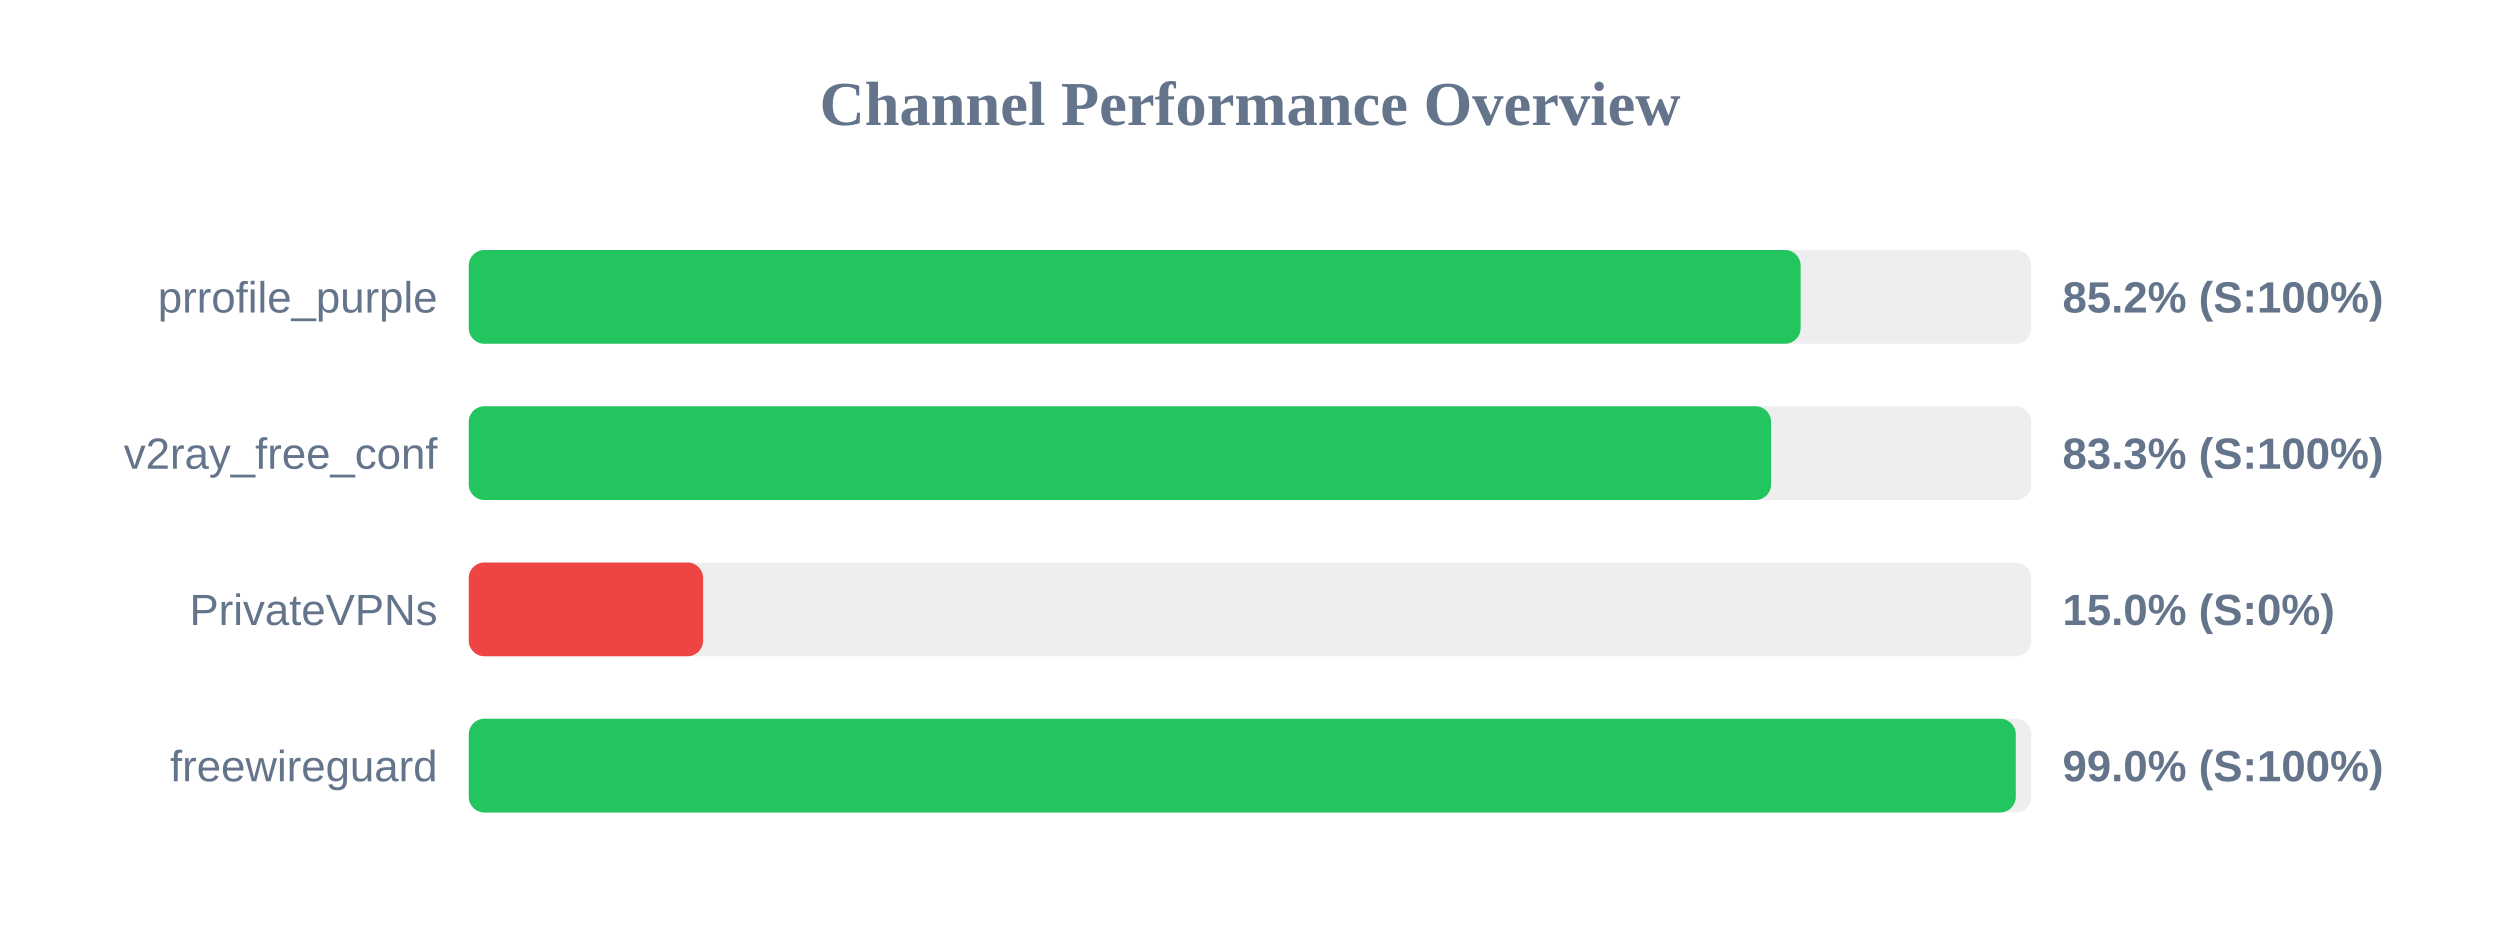
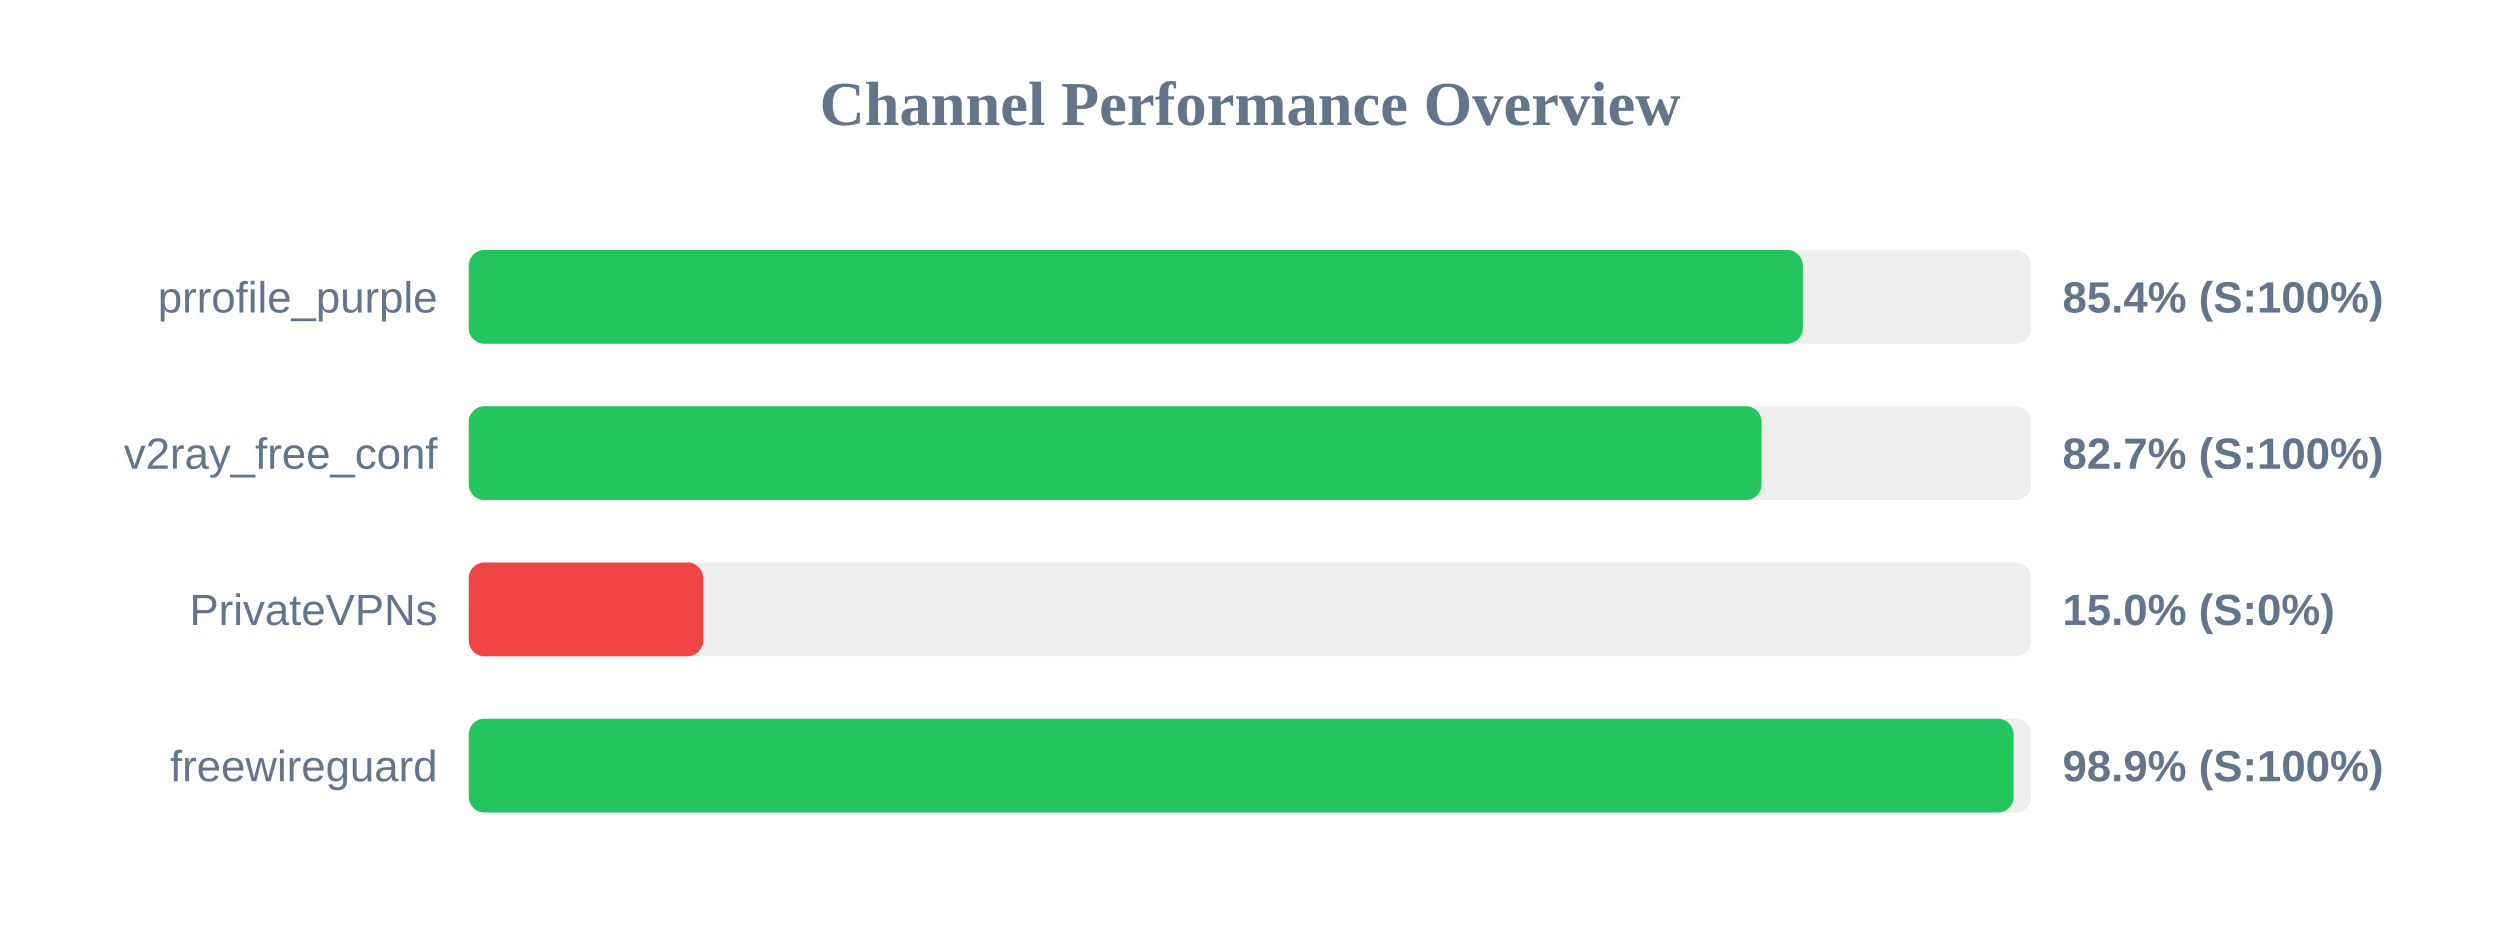
<svg xmlns="http://www.w3.org/2000/svg" width="800" height="300" version="1.1">
  <style>
        .row { font: 14px Arial; fill: #64748b; }
        .score { font: bold 14px Arial; fill: #64748b; }
    </style>
  <text x="400" y="40" text-anchor="middle" font-size="20px" font-weight="bold" fill="#64748b">Channel Performance Overview</text>
  <rect x="150" y="80" width="500" height="30" fill="#eee" rx="5" />
-   <rect x="150" y="80" width="426.2" height="30" fill="#22c55e" rx="5" />
+   <rect x="150" y="80" width="426.9" height="30" fill="#22c55e" rx="5" />
  <text x="140" y="100" text-anchor="end" class="row">prrofile_purple</text>
-   <text x="660" y="100" text-anchor="start" class="score">85.2% (S:100%)</text>
+   <text x="660" y="100" text-anchor="start" class="score">85.4% (S:100%)</text>
  <rect x="150" y="130" width="500" height="30" fill="#eee" rx="5" />
-   <rect x="150" y="130" width="416.75" height="30" fill="#22c55e" rx="5" />
+   <rect x="150" y="130" width="413.7" height="30" fill="#22c55e" rx="5" />
  <text x="140" y="150" text-anchor="end" class="row">v2ray_free_conf</text>
-   <text x="660" y="150" text-anchor="start" class="score">83.3% (S:100%)</text>
+   <text x="660" y="150" text-anchor="start" class="score">82.7% (S:100%)</text>
  <rect x="150" y="180" width="500" height="30" fill="#eee" rx="5" />
  <rect x="150" y="180" width="75.0" height="30" fill="#ef4444" rx="5" />
  <text x="140" y="200" text-anchor="end" class="row">PrivateVPNs</text>
  <text x="660" y="200" text-anchor="start" class="score">15.0% (S:0%)</text>
  <rect x="150" y="230" width="500" height="30" fill="#eee" rx="5" />
-   <rect x="150" y="230" width="495.05" height="30" fill="#22c55e" rx="5" />
+   <rect x="150" y="230" width="494.35" height="30" fill="#22c55e" rx="5" />
  <text x="140" y="250" text-anchor="end" class="row">freewireguard</text>
-   <text x="660" y="250" text-anchor="start" class="score">99.0% (S:100%)</text>
+   <text x="660" y="250" text-anchor="start" class="score">98.9% (S:100%)</text>
</svg>
